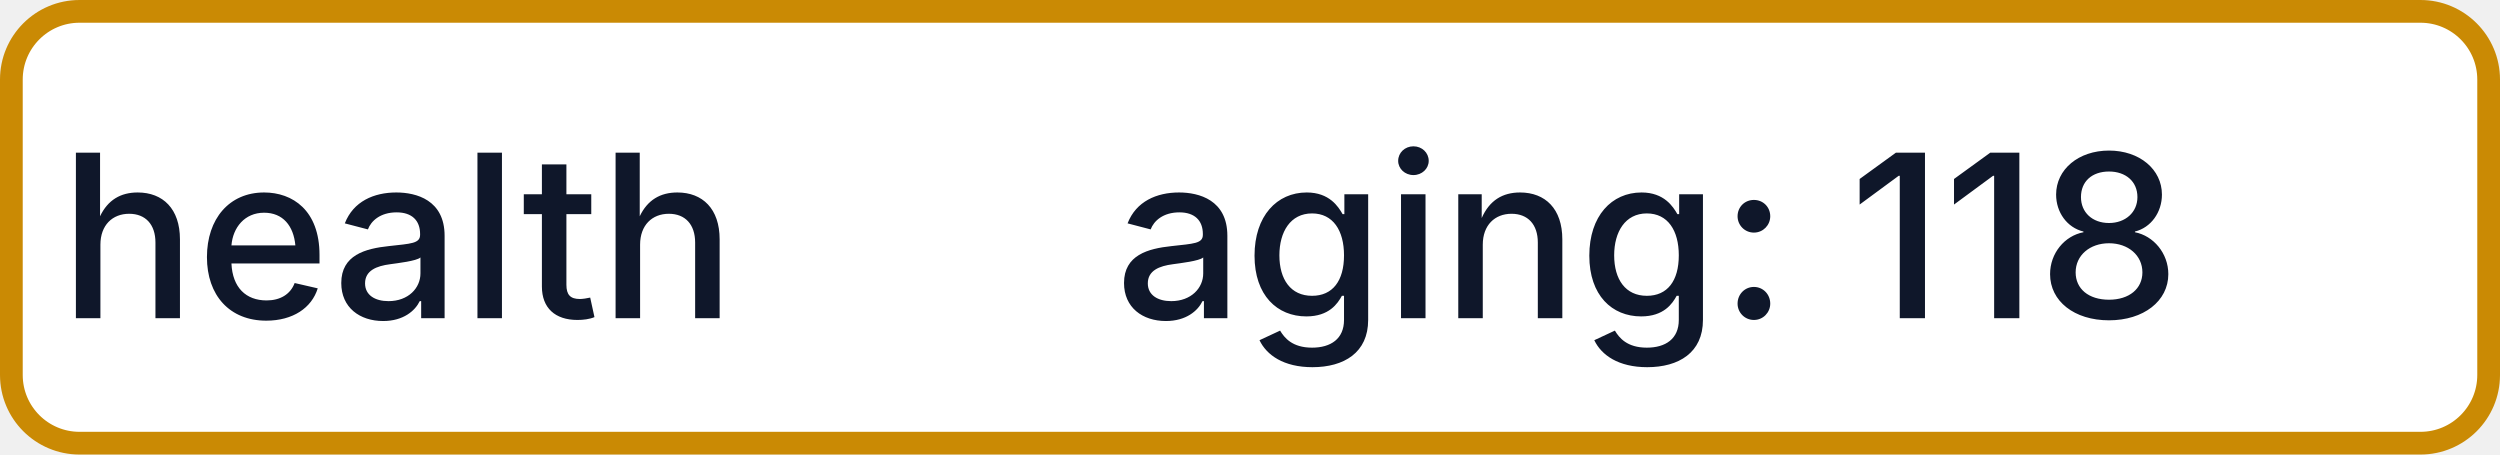
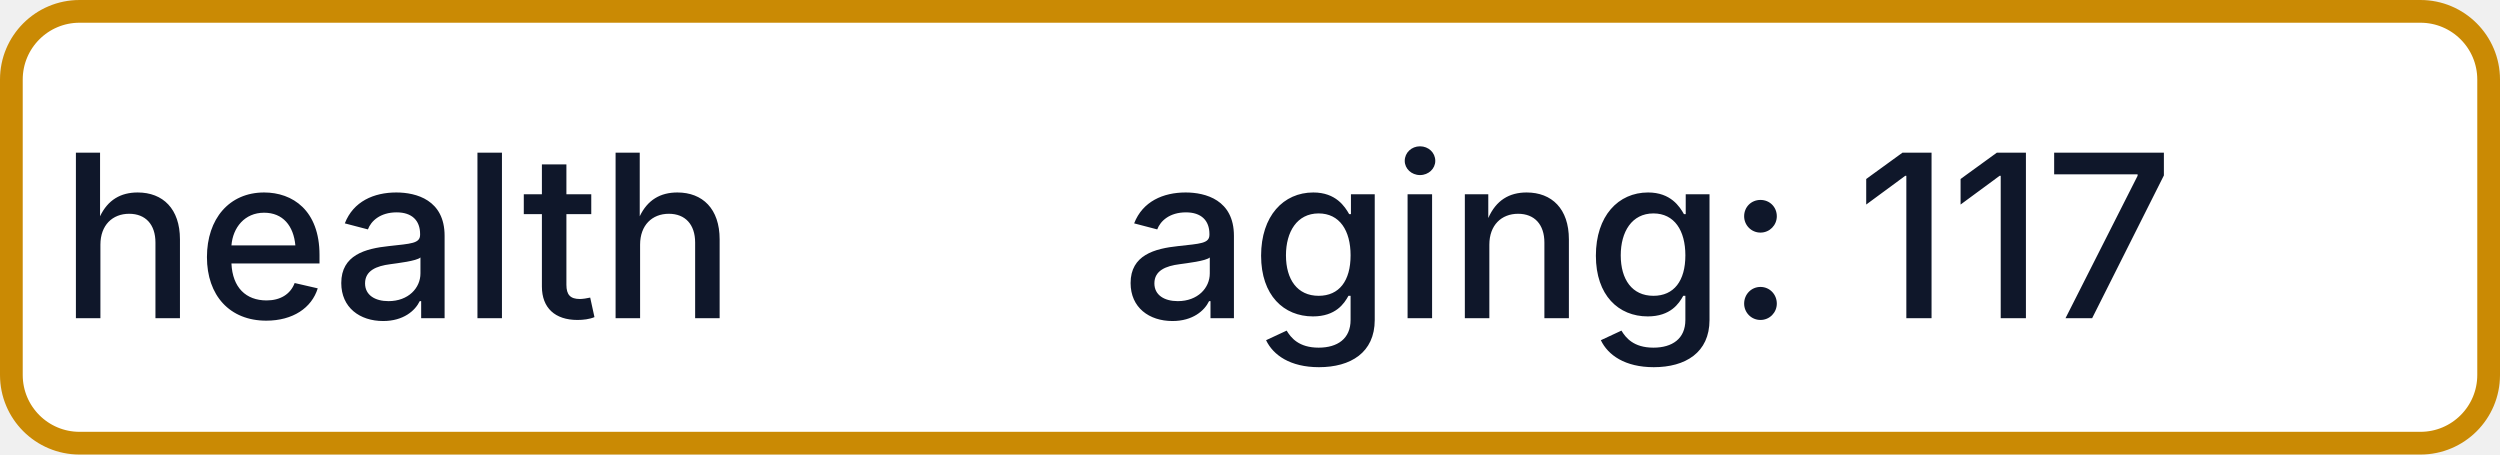
- <svg xmlns="http://www.w3.org/2000/svg" width="110" height="20" role="img" aria-label="health: aging: 118">
+ <svg xmlns="http://www.w3.org/2000/svg" width="110" height="20" role="img" aria-label="health: aging: 117">
  <rect x="0.5" y="0.5" width="109" height="19" rx="3" fill="#FFFFFF" stroke="#CA8A04" stroke-width="1" />
  <g fill="#0F172A" text-anchor="middle" font-family="-apple-system,BlinkMacSystemFont,Segoe UI,sans-serif" font-size="10" font-weight="500">
    <text x="17.5" y="14">health</text>
-     <text x="72.5" y="14" textLength="68" lengthAdjust="spacingAndGlyphs">aging: 118</text>
+     <text x="72.5" y="14" textLength="68" lengthAdjust="spacingAndGlyphs">aging: 117</text>
  </g>
</svg>
